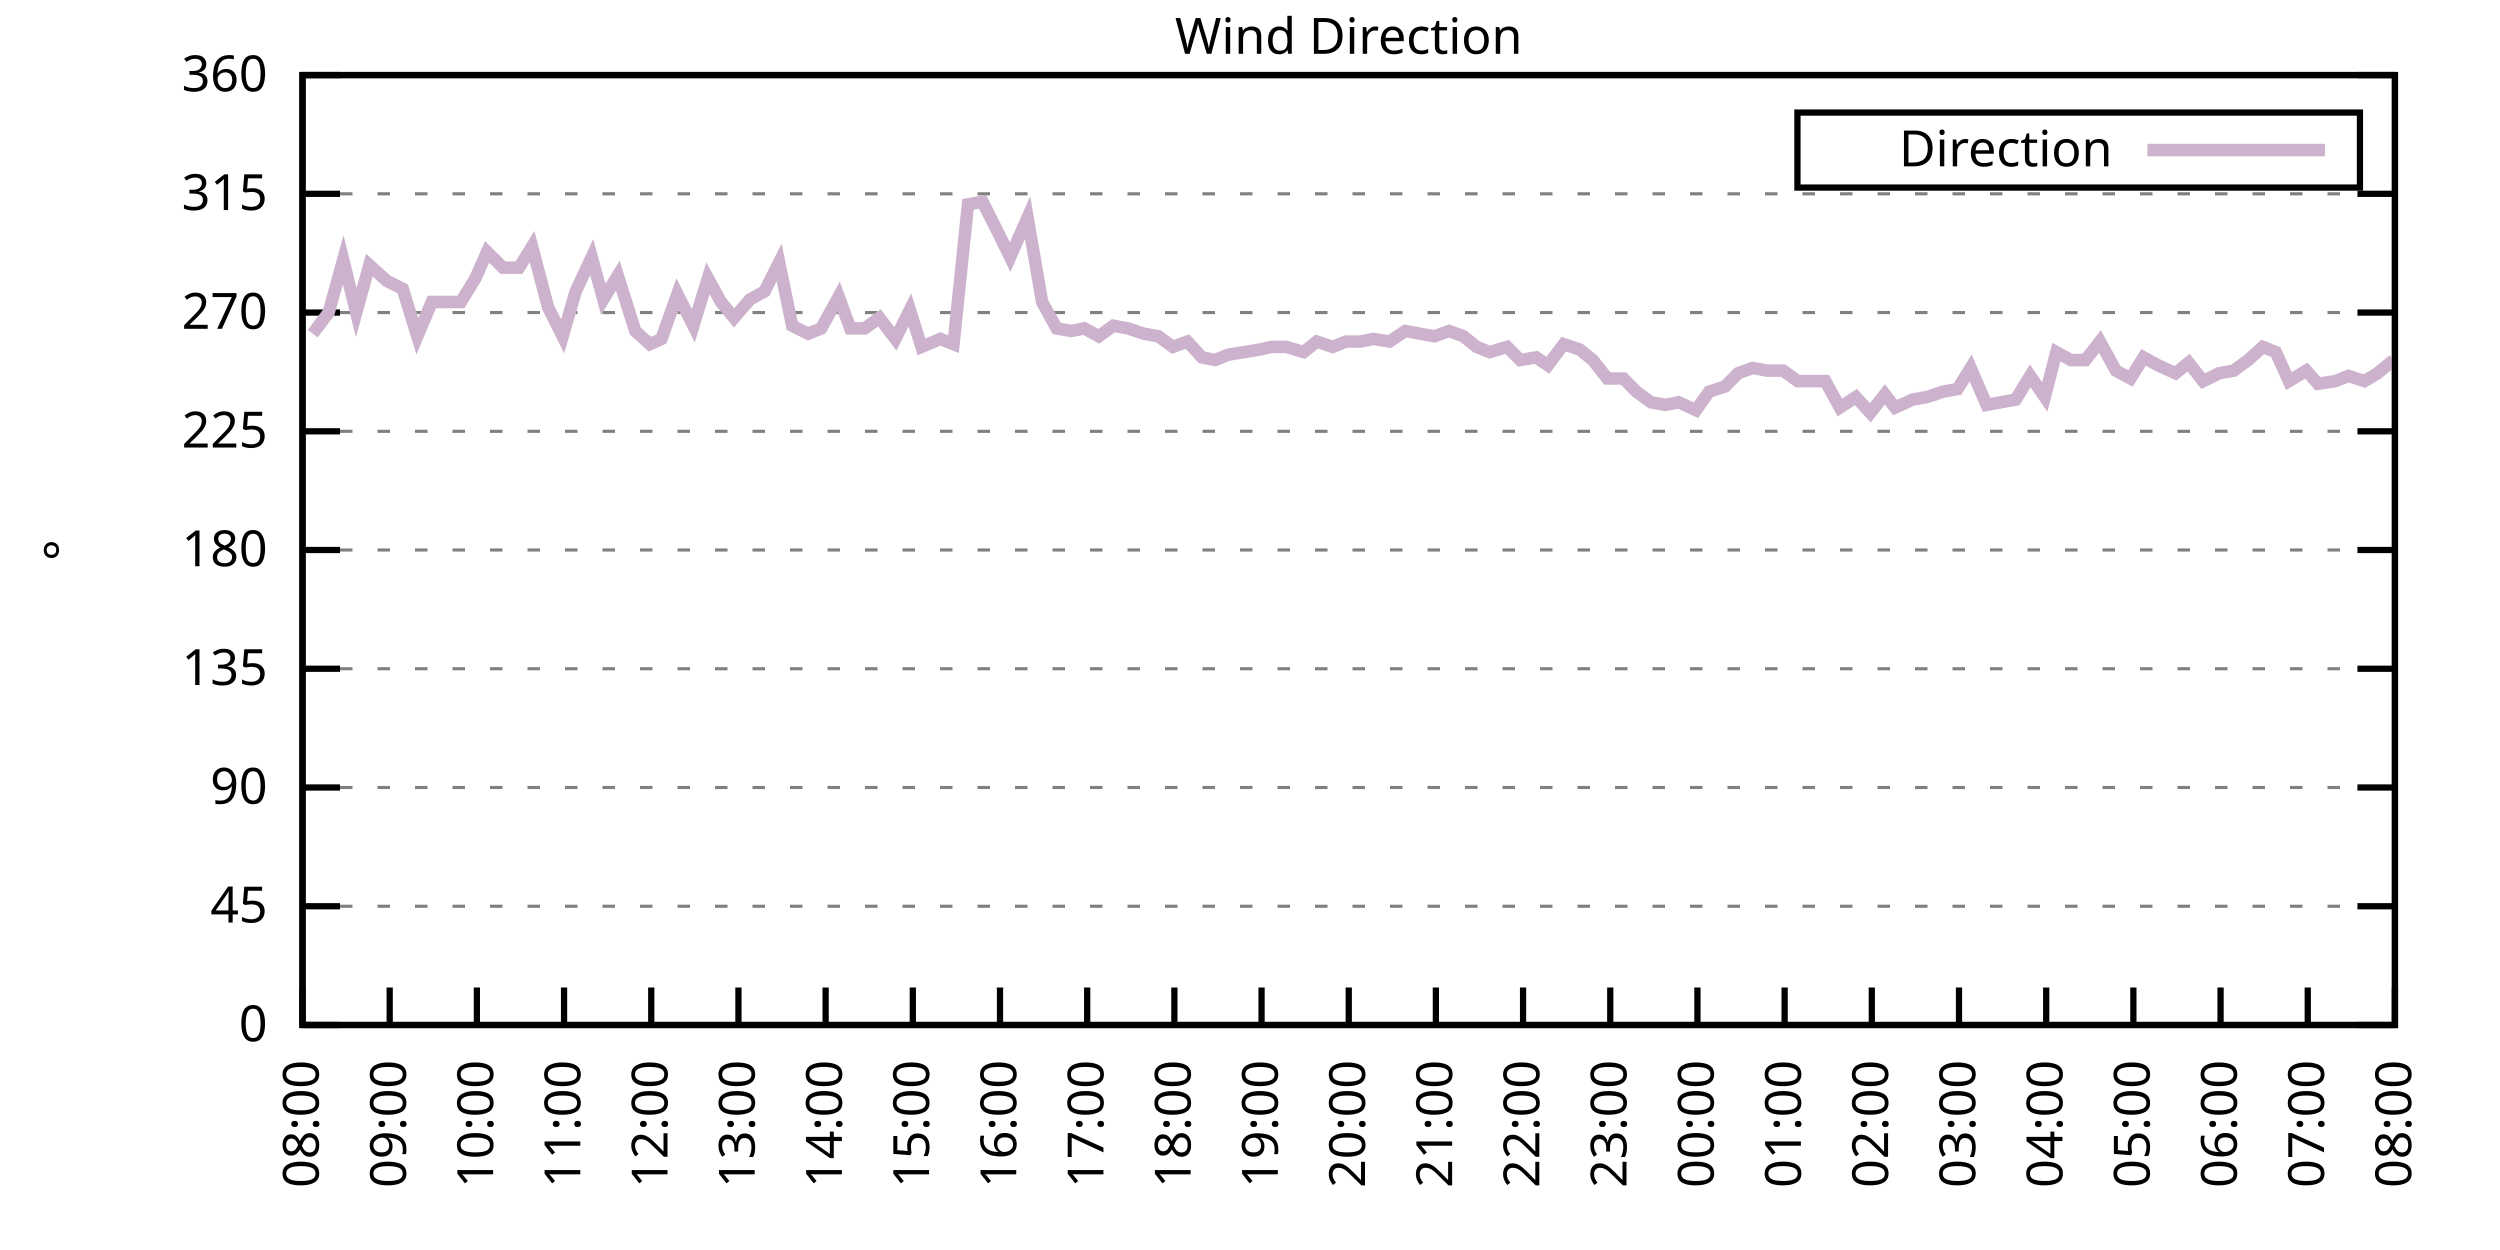
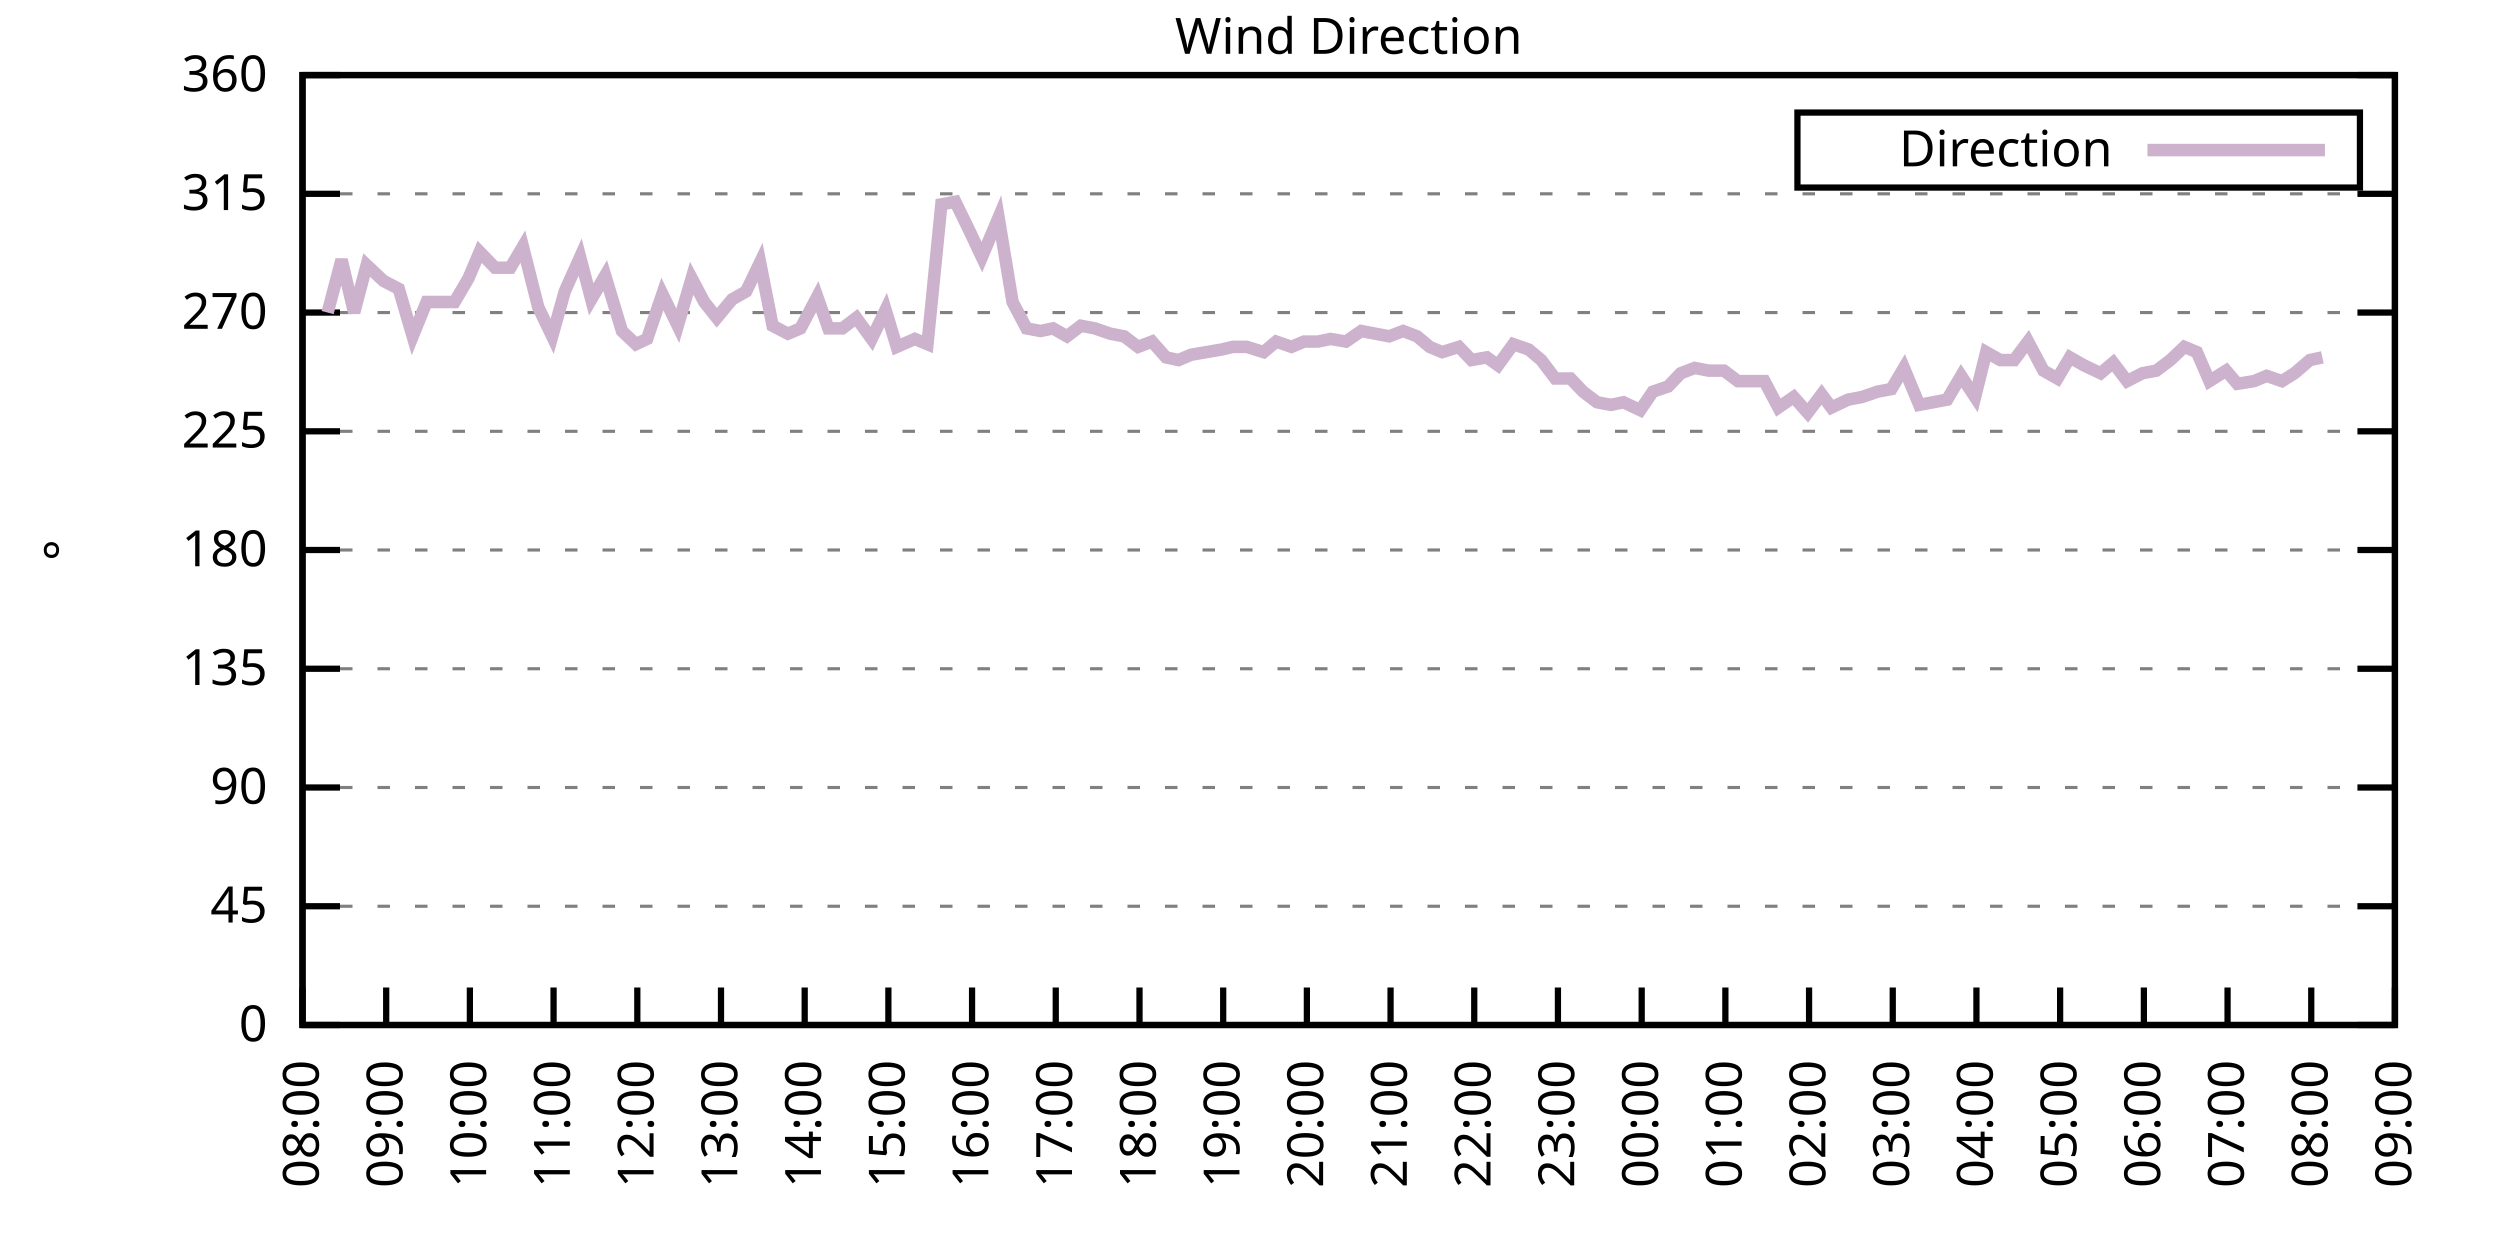
<svg xmlns="http://www.w3.org/2000/svg" xmlns:xlink="http://www.w3.org/1999/xlink" width="400" height="200" viewBox="0 0 400 200">
  <g id="gnuplot_canvas">
    <rect x="0" y="0" width="400" height="200" fill="none" />
    <defs>
      <circle id="gpDot" r="0.5" stroke-width="0.5" stroke="currentColor" />
      <path id="gpPt0" stroke-width="0.333" stroke="currentColor" d="M-1,0 h2 M0,-1 v2" />
      <path id="gpPt1" stroke-width="0.333" stroke="currentColor" d="M-1,-1 L1,1 M1,-1 L-1,1" />
      <path id="gpPt2" stroke-width="0.333" stroke="currentColor" d="M-1,0 L1,0 M0,-1 L0,1 M-1,-1 L1,1 M-1,1 L1,-1" />
      <rect id="gpPt3" stroke-width="0.333" stroke="currentColor" x="-1" y="-1" width="2" height="2" />
      <rect id="gpPt4" stroke-width="0.333" stroke="currentColor" fill="currentColor" x="-1" y="-1" width="2" height="2" />
      <circle id="gpPt5" stroke-width="0.333" stroke="currentColor" cx="0" cy="0" r="1" />
      <use xlink:href="#gpPt5" id="gpPt6" fill="currentColor" stroke="none" />
      <path id="gpPt7" stroke-width="0.333" stroke="currentColor" d="M0,-1.33 L-1.33,0.67 L1.33,0.67 z" />
      <use xlink:href="#gpPt7" id="gpPt8" fill="currentColor" stroke="none" />
      <use xlink:href="#gpPt7" id="gpPt9" stroke="currentColor" transform="rotate(180)" />
      <use xlink:href="#gpPt9" id="gpPt10" fill="currentColor" stroke="none" />
      <use xlink:href="#gpPt3" id="gpPt11" stroke="currentColor" transform="rotate(45)" />
      <use xlink:href="#gpPt11" id="gpPt12" fill="currentColor" stroke="none" />
      <path id="gpPt13" stroke-width="0.333" stroke="currentColor" d="M0,1.330 L1.265,0.411 L0.782,-1.067 L-0.782,-1.076 L-1.265,0.411 z" />
      <use xlink:href="#gpPt13" id="gpPt14" fill="currentColor" stroke="none" />
      <filter id="textbox" filterUnits="objectBoundingBox" x="0" y="0" height="1" width="1">
        <feFlood flood-color="white" flood-opacity="1" result="bgnd" />
        <feComposite in="SourceGraphic" in2="bgnd" operator="atop" />
      </filter>
      <filter id="greybox" filterUnits="objectBoundingBox" x="0" y="0" height="1" width="1">
        <feFlood flood-color="lightgrey" flood-opacity="1" result="grey" />
        <feComposite in="SourceGraphic" in2="grey" operator="atop" />
      </filter>
    </defs>
    <g fill="none" color="white" stroke="currentColor" stroke-width="1.00" stroke-linecap="butt" stroke-linejoin="miter">
</g>
    <g fill="none" color="black" stroke="currentColor" stroke-width="1.00" stroke-linecap="butt" stroke-linejoin="miter">
      <g stroke="none" shape-rendering="crispEdges">
        <polygon fill="rgb(255, 255, 255)" points="48.40,164.00 383.18,164.00 383.18,12.02 48.40,12.02 " />
      </g>
    </g>
    <g fill="none" color="black" stroke="currentColor" stroke-width="1.00" stroke-linecap="butt" stroke-linejoin="miter">
</g>
    <g fill="none" color="black" stroke="black" stroke-width="0.50" stroke-linecap="butt" stroke-linejoin="miter">
</g>
    <g fill="none" color="gray" stroke="currentColor" stroke-width="0.50" stroke-linecap="butt" stroke-linejoin="miter">
      <path stroke="gray" stroke-dasharray="2,4" class="gridline" d="M48.40,164.00 L383.19,164.00  " />
    </g>
    <g fill="none" color="gray" stroke="gray" stroke-width="1.00" stroke-linecap="butt" stroke-linejoin="miter">
</g>
    <g fill="none" color="black" stroke="currentColor" stroke-width="1.00" stroke-linecap="butt" stroke-linejoin="miter">
      <path stroke="black" d="M48.40,164.00 L54.40,164.00 M383.19,164.00 L377.19,164.00  " />
      <g transform="translate(42.80,166.60)" stroke="none" fill="black" font-family="Sans" font-size="8.00" text-anchor="end">
        <text>
          <tspan font-family="Sans"> 0</tspan>
        </text>
      </g>
    </g>
    <g fill="none" color="black" stroke="currentColor" stroke-width="1.00" stroke-linecap="butt" stroke-linejoin="miter">
</g>
    <g fill="none" color="black" stroke="black" stroke-width="0.50" stroke-linecap="butt" stroke-linejoin="miter">
</g>
    <g fill="none" color="gray" stroke="currentColor" stroke-width="0.50" stroke-linecap="butt" stroke-linejoin="miter">
      <path stroke="gray" stroke-dasharray="2,4" class="gridline" d="M48.40,145.00 L383.19,145.00  " />
    </g>
    <g fill="none" color="gray" stroke="gray" stroke-width="1.00" stroke-linecap="butt" stroke-linejoin="miter">
</g>
    <g fill="none" color="black" stroke="currentColor" stroke-width="1.00" stroke-linecap="butt" stroke-linejoin="miter">
      <path stroke="black" d="M48.40,145.00 L54.40,145.00 M383.19,145.00 L377.19,145.00  " />
      <g transform="translate(42.80,147.60)" stroke="none" fill="black" font-family="Sans" font-size="8.00" text-anchor="end">
        <text>
          <tspan font-family="Sans"> 45</tspan>
        </text>
      </g>
    </g>
    <g fill="none" color="black" stroke="currentColor" stroke-width="1.00" stroke-linecap="butt" stroke-linejoin="miter">
</g>
    <g fill="none" color="black" stroke="black" stroke-width="0.50" stroke-linecap="butt" stroke-linejoin="miter">
</g>
    <g fill="none" color="gray" stroke="currentColor" stroke-width="0.50" stroke-linecap="butt" stroke-linejoin="miter">
      <path stroke="gray" stroke-dasharray="2,4" class="gridline" d="M48.40,126.00 L383.19,126.00  " />
    </g>
    <g fill="none" color="gray" stroke="gray" stroke-width="1.00" stroke-linecap="butt" stroke-linejoin="miter">
</g>
    <g fill="none" color="black" stroke="currentColor" stroke-width="1.00" stroke-linecap="butt" stroke-linejoin="miter">
      <path stroke="black" d="M48.40,126.00 L54.40,126.00 M383.19,126.00 L377.19,126.00  " />
      <g transform="translate(42.80,128.60)" stroke="none" fill="black" font-family="Sans" font-size="8.00" text-anchor="end">
        <text>
          <tspan font-family="Sans"> 90</tspan>
        </text>
      </g>
    </g>
    <g fill="none" color="black" stroke="currentColor" stroke-width="1.00" stroke-linecap="butt" stroke-linejoin="miter">
</g>
    <g fill="none" color="black" stroke="black" stroke-width="0.50" stroke-linecap="butt" stroke-linejoin="miter">
</g>
    <g fill="none" color="gray" stroke="currentColor" stroke-width="0.50" stroke-linecap="butt" stroke-linejoin="miter">
      <path stroke="gray" stroke-dasharray="2,4" class="gridline" d="M48.40,107.00 L383.19,107.00  " />
    </g>
    <g fill="none" color="gray" stroke="gray" stroke-width="1.00" stroke-linecap="butt" stroke-linejoin="miter">
</g>
    <g fill="none" color="black" stroke="currentColor" stroke-width="1.00" stroke-linecap="butt" stroke-linejoin="miter">
      <path stroke="black" d="M48.40,107.00 L54.40,107.00 M383.19,107.00 L377.19,107.00  " />
      <g transform="translate(42.80,109.60)" stroke="none" fill="black" font-family="Sans" font-size="8.00" text-anchor="end">
        <text>
          <tspan font-family="Sans"> 135</tspan>
        </text>
      </g>
    </g>
    <g fill="none" color="black" stroke="currentColor" stroke-width="1.00" stroke-linecap="butt" stroke-linejoin="miter">
</g>
    <g fill="none" color="black" stroke="black" stroke-width="0.50" stroke-linecap="butt" stroke-linejoin="miter">
</g>
    <g fill="none" color="gray" stroke="currentColor" stroke-width="0.50" stroke-linecap="butt" stroke-linejoin="miter">
      <path stroke="gray" stroke-dasharray="2,4" class="gridline" d="M48.40,88.00 L383.19,88.00  " />
    </g>
    <g fill="none" color="gray" stroke="gray" stroke-width="1.00" stroke-linecap="butt" stroke-linejoin="miter">
</g>
    <g fill="none" color="black" stroke="currentColor" stroke-width="1.00" stroke-linecap="butt" stroke-linejoin="miter">
      <path stroke="black" d="M48.40,88.00 L54.40,88.00 M383.19,88.00 L377.19,88.00  " />
      <g transform="translate(42.80,90.60)" stroke="none" fill="black" font-family="Sans" font-size="8.00" text-anchor="end">
        <text>
          <tspan font-family="Sans"> 180</tspan>
        </text>
      </g>
    </g>
    <g fill="none" color="black" stroke="currentColor" stroke-width="1.00" stroke-linecap="butt" stroke-linejoin="miter">
</g>
    <g fill="none" color="black" stroke="black" stroke-width="0.50" stroke-linecap="butt" stroke-linejoin="miter">
</g>
    <g fill="none" color="gray" stroke="currentColor" stroke-width="0.50" stroke-linecap="butt" stroke-linejoin="miter">
      <path stroke="gray" stroke-dasharray="2,4" class="gridline" d="M48.40,69.01 L383.19,69.01  " />
    </g>
    <g fill="none" color="gray" stroke="gray" stroke-width="1.00" stroke-linecap="butt" stroke-linejoin="miter">
</g>
    <g fill="none" color="black" stroke="currentColor" stroke-width="1.00" stroke-linecap="butt" stroke-linejoin="miter">
      <path stroke="black" d="M48.40,69.01 L54.40,69.01 M383.19,69.01 L377.19,69.01  " />
      <g transform="translate(42.80,71.61)" stroke="none" fill="black" font-family="Sans" font-size="8.00" text-anchor="end">
        <text>
          <tspan font-family="Sans"> 225</tspan>
        </text>
      </g>
    </g>
    <g fill="none" color="black" stroke="currentColor" stroke-width="1.00" stroke-linecap="butt" stroke-linejoin="miter">
</g>
    <g fill="none" color="black" stroke="black" stroke-width="0.50" stroke-linecap="butt" stroke-linejoin="miter">
</g>
    <g fill="none" color="gray" stroke="currentColor" stroke-width="0.50" stroke-linecap="butt" stroke-linejoin="miter">
      <path stroke="gray" stroke-dasharray="2,4" class="gridline" d="M48.40,50.01 L383.19,50.01  " />
    </g>
    <g fill="none" color="gray" stroke="gray" stroke-width="1.00" stroke-linecap="butt" stroke-linejoin="miter">
</g>
    <g fill="none" color="black" stroke="currentColor" stroke-width="1.00" stroke-linecap="butt" stroke-linejoin="miter">
      <path stroke="black" d="M48.40,50.01 L54.40,50.01 M383.19,50.01 L377.19,50.01  " />
      <g transform="translate(42.80,52.61)" stroke="none" fill="black" font-family="Sans" font-size="8.00" text-anchor="end">
        <text>
          <tspan font-family="Sans"> 270</tspan>
        </text>
      </g>
    </g>
    <g fill="none" color="black" stroke="currentColor" stroke-width="1.00" stroke-linecap="butt" stroke-linejoin="miter">
</g>
    <g fill="none" color="black" stroke="black" stroke-width="0.50" stroke-linecap="butt" stroke-linejoin="miter">
</g>
    <g fill="none" color="gray" stroke="currentColor" stroke-width="0.50" stroke-linecap="butt" stroke-linejoin="miter">
      <path stroke="gray" stroke-dasharray="2,4" class="gridline" d="M48.40,31.01 L383.19,31.01  " />
    </g>
    <g fill="none" color="gray" stroke="gray" stroke-width="1.00" stroke-linecap="butt" stroke-linejoin="miter">
</g>
    <g fill="none" color="black" stroke="currentColor" stroke-width="1.00" stroke-linecap="butt" stroke-linejoin="miter">
      <path stroke="black" d="M48.40,31.01 L54.40,31.01 M383.19,31.01 L377.19,31.01  " />
      <g transform="translate(42.80,33.61)" stroke="none" fill="black" font-family="Sans" font-size="8.00" text-anchor="end">
        <text>
          <tspan font-family="Sans"> 315</tspan>
        </text>
      </g>
    </g>
    <g fill="none" color="black" stroke="currentColor" stroke-width="1.00" stroke-linecap="butt" stroke-linejoin="miter">
</g>
    <g fill="none" color="black" stroke="black" stroke-width="0.50" stroke-linecap="butt" stroke-linejoin="miter">
</g>
    <g fill="none" color="gray" stroke="currentColor" stroke-width="0.50" stroke-linecap="butt" stroke-linejoin="miter">
      <path stroke="gray" stroke-dasharray="2,4" class="gridline" d="M48.40,12.01 L383.19,12.01  " />
    </g>
    <g fill="none" color="gray" stroke="gray" stroke-width="1.00" stroke-linecap="butt" stroke-linejoin="miter">
</g>
    <g fill="none" color="black" stroke="currentColor" stroke-width="1.00" stroke-linecap="butt" stroke-linejoin="miter">
      <path stroke="black" d="M48.40,12.01 L54.40,12.01 M383.19,12.01 L377.19,12.01  " />
      <g transform="translate(42.80,14.61)" stroke="none" fill="black" font-family="Sans" font-size="8.00" text-anchor="end">
        <text>
          <tspan font-family="Sans"> 360</tspan>
        </text>
      </g>
    </g>
    <g fill="none" color="black" stroke="currentColor" stroke-width="1.00" stroke-linecap="butt" stroke-linejoin="miter">
      <path stroke="black" d="M48.40,164.00 L48.40,158.00  " />
      <g transform="translate(51.00,169.60) rotate(270.00)" stroke="none" fill="black" font-family="Sans" font-size="8.00" text-anchor="end">
        <text>
          <tspan font-family="Sans">08:00</tspan>
        </text>
      </g>
    </g>
    <g fill="none" color="black" stroke="currentColor" stroke-width="1.00" stroke-linecap="butt" stroke-linejoin="miter">
-       <path stroke="black" d="M62.35,164.00 L62.35,158.00  " />
-       <g transform="translate(64.95,169.60) rotate(270.00)" stroke="none" fill="black" font-family="Sans" font-size="8.00" text-anchor="end">
+       <path stroke="black" d="M61.79,164.00 L61.79,158.00  " />
+       <g transform="translate(64.39,169.60) rotate(270.00)" stroke="none" fill="black" font-family="Sans" font-size="8.00" text-anchor="end">
        <text>
          <tspan font-family="Sans">09:00</tspan>
        </text>
      </g>
    </g>
    <g fill="none" color="black" stroke="currentColor" stroke-width="1.00" stroke-linecap="butt" stroke-linejoin="miter">
-       <path stroke="black" d="M76.30,164.00 L76.30,158.00  " />
-       <g transform="translate(78.90,169.60) rotate(270.00)" stroke="none" fill="black" font-family="Sans" font-size="8.00" text-anchor="end">
+       <path stroke="black" d="M75.18,164.00 L75.18,158.00  " />
+       <g transform="translate(77.78,169.60) rotate(270.00)" stroke="none" fill="black" font-family="Sans" font-size="8.00" text-anchor="end">
        <text>
          <tspan font-family="Sans">10:00</tspan>
        </text>
      </g>
    </g>
    <g fill="none" color="black" stroke="currentColor" stroke-width="1.00" stroke-linecap="butt" stroke-linejoin="miter">
-       <path stroke="black" d="M90.25,164.00 L90.25,158.00  " />
-       <g transform="translate(92.85,169.60) rotate(270.00)" stroke="none" fill="black" font-family="Sans" font-size="8.00" text-anchor="end">
+       <path stroke="black" d="M88.57,164.00 L88.57,158.00  " />
+       <g transform="translate(91.17,169.60) rotate(270.00)" stroke="none" fill="black" font-family="Sans" font-size="8.00" text-anchor="end">
        <text>
          <tspan font-family="Sans">11:00</tspan>
        </text>
      </g>
    </g>
    <g fill="none" color="black" stroke="currentColor" stroke-width="1.00" stroke-linecap="butt" stroke-linejoin="miter">
-       <path stroke="black" d="M104.20,164.00 L104.20,158.00  " />
-       <g transform="translate(106.80,169.60) rotate(270.00)" stroke="none" fill="black" font-family="Sans" font-size="8.00" text-anchor="end">
+       <path stroke="black" d="M101.97,164.00 L101.97,158.00  " />
+       <g transform="translate(104.57,169.60) rotate(270.00)" stroke="none" fill="black" font-family="Sans" font-size="8.00" text-anchor="end">
        <text>
          <tspan font-family="Sans">12:00</tspan>
        </text>
      </g>
    </g>
    <g fill="none" color="black" stroke="currentColor" stroke-width="1.00" stroke-linecap="butt" stroke-linejoin="miter">
-       <path stroke="black" d="M118.15,164.00 L118.15,158.00  " />
-       <g transform="translate(120.75,169.60) rotate(270.00)" stroke="none" fill="black" font-family="Sans" font-size="8.00" text-anchor="end">
+       <path stroke="black" d="M115.36,164.00 L115.36,158.00  " />
+       <g transform="translate(117.96,169.60) rotate(270.00)" stroke="none" fill="black" font-family="Sans" font-size="8.00" text-anchor="end">
        <text>
          <tspan font-family="Sans">13:00</tspan>
        </text>
      </g>
    </g>
    <g fill="none" color="black" stroke="currentColor" stroke-width="1.00" stroke-linecap="butt" stroke-linejoin="miter">
-       <path stroke="black" d="M132.10,164.00 L132.10,158.00  " />
-       <g transform="translate(134.70,169.60) rotate(270.00)" stroke="none" fill="black" font-family="Sans" font-size="8.00" text-anchor="end">
+       <path stroke="black" d="M128.75,164.00 L128.75,158.00  " />
+       <g transform="translate(131.35,169.60) rotate(270.00)" stroke="none" fill="black" font-family="Sans" font-size="8.00" text-anchor="end">
        <text>
          <tspan font-family="Sans">14:00</tspan>
        </text>
      </g>
    </g>
    <g fill="none" color="black" stroke="currentColor" stroke-width="1.00" stroke-linecap="butt" stroke-linejoin="miter">
-       <path stroke="black" d="M146.05,164.00 L146.05,158.00  " />
-       <g transform="translate(148.65,169.60) rotate(270.00)" stroke="none" fill="black" font-family="Sans" font-size="8.00" text-anchor="end">
+       <path stroke="black" d="M142.14,164.00 L142.14,158.00  " />
+       <g transform="translate(144.74,169.60) rotate(270.00)" stroke="none" fill="black" font-family="Sans" font-size="8.00" text-anchor="end">
        <text>
          <tspan font-family="Sans">15:00</tspan>
        </text>
      </g>
    </g>
    <g fill="none" color="black" stroke="currentColor" stroke-width="1.00" stroke-linecap="butt" stroke-linejoin="miter">
-       <path stroke="black" d="M160.00,164.00 L160.00,158.00  " />
-       <g transform="translate(162.60,169.60) rotate(270.00)" stroke="none" fill="black" font-family="Sans" font-size="8.00" text-anchor="end">
+       <path stroke="black" d="M155.53,164.00 L155.53,158.00  " />
+       <g transform="translate(158.13,169.60) rotate(270.00)" stroke="none" fill="black" font-family="Sans" font-size="8.00" text-anchor="end">
        <text>
          <tspan font-family="Sans">16:00</tspan>
        </text>
      </g>
    </g>
    <g fill="none" color="black" stroke="currentColor" stroke-width="1.00" stroke-linecap="butt" stroke-linejoin="miter">
-       <path stroke="black" d="M173.95,164.00 L173.95,158.00  " />
-       <g transform="translate(176.55,169.60) rotate(270.00)" stroke="none" fill="black" font-family="Sans" font-size="8.00" text-anchor="end">
+       <path stroke="black" d="M168.92,164.00 L168.92,158.00  " />
+       <g transform="translate(171.52,169.60) rotate(270.00)" stroke="none" fill="black" font-family="Sans" font-size="8.00" text-anchor="end">
        <text>
          <tspan font-family="Sans">17:00</tspan>
        </text>
      </g>
    </g>
    <g fill="none" color="black" stroke="currentColor" stroke-width="1.00" stroke-linecap="butt" stroke-linejoin="miter">
-       <path stroke="black" d="M187.90,164.00 L187.90,158.00  " />
-       <g transform="translate(190.50,169.60) rotate(270.00)" stroke="none" fill="black" font-family="Sans" font-size="8.00" text-anchor="end">
+       <path stroke="black" d="M182.32,164.00 L182.32,158.00  " />
+       <g transform="translate(184.92,169.60) rotate(270.00)" stroke="none" fill="black" font-family="Sans" font-size="8.00" text-anchor="end">
        <text>
          <tspan font-family="Sans">18:00</tspan>
        </text>
      </g>
    </g>
    <g fill="none" color="black" stroke="currentColor" stroke-width="1.00" stroke-linecap="butt" stroke-linejoin="miter">
-       <path stroke="black" d="M201.85,164.00 L201.85,158.00  " />
-       <g transform="translate(204.45,169.60) rotate(270.00)" stroke="none" fill="black" font-family="Sans" font-size="8.00" text-anchor="end">
+       <path stroke="black" d="M195.71,164.00 L195.71,158.00  " />
+       <g transform="translate(198.31,169.60) rotate(270.00)" stroke="none" fill="black" font-family="Sans" font-size="8.00" text-anchor="end">
        <text>
          <tspan font-family="Sans">19:00</tspan>
        </text>
      </g>
    </g>
    <g fill="none" color="black" stroke="currentColor" stroke-width="1.00" stroke-linecap="butt" stroke-linejoin="miter">
-       <path stroke="black" d="M215.80,164.00 L215.80,158.00  " />
-       <g transform="translate(218.40,169.60) rotate(270.00)" stroke="none" fill="black" font-family="Sans" font-size="8.00" text-anchor="end">
+       <path stroke="black" d="M209.10,164.00 L209.10,158.00  " />
+       <g transform="translate(211.70,169.60) rotate(270.00)" stroke="none" fill="black" font-family="Sans" font-size="8.00" text-anchor="end">
        <text>
          <tspan font-family="Sans">20:00</tspan>
        </text>
      </g>
    </g>
    <g fill="none" color="black" stroke="currentColor" stroke-width="1.00" stroke-linecap="butt" stroke-linejoin="miter">
-       <path stroke="black" d="M229.74,164.00 L229.74,158.00  " />
-       <g transform="translate(232.34,169.60) rotate(270.00)" stroke="none" fill="black" font-family="Sans" font-size="8.00" text-anchor="end">
+       <path stroke="black" d="M222.49,164.00 L222.49,158.00  " />
+       <g transform="translate(225.09,169.60) rotate(270.00)" stroke="none" fill="black" font-family="Sans" font-size="8.00" text-anchor="end">
        <text>
          <tspan font-family="Sans">21:00</tspan>
        </text>
      </g>
    </g>
    <g fill="none" color="black" stroke="currentColor" stroke-width="1.00" stroke-linecap="butt" stroke-linejoin="miter">
-       <path stroke="black" d="M243.69,164.00 L243.69,158.00  " />
-       <g transform="translate(246.29,169.60) rotate(270.00)" stroke="none" fill="black" font-family="Sans" font-size="8.00" text-anchor="end">
+       <path stroke="black" d="M235.88,164.00 L235.88,158.00  " />
+       <g transform="translate(238.48,169.60) rotate(270.00)" stroke="none" fill="black" font-family="Sans" font-size="8.00" text-anchor="end">
        <text>
          <tspan font-family="Sans">22:00</tspan>
        </text>
      </g>
    </g>
    <g fill="none" color="black" stroke="currentColor" stroke-width="1.00" stroke-linecap="butt" stroke-linejoin="miter">
-       <path stroke="black" d="M257.64,164.00 L257.64,158.00  " />
-       <g transform="translate(260.24,169.60) rotate(270.00)" stroke="none" fill="black" font-family="Sans" font-size="8.00" text-anchor="end">
+       <path stroke="black" d="M249.27,164.00 L249.27,158.00  " />
+       <g transform="translate(251.87,169.60) rotate(270.00)" stroke="none" fill="black" font-family="Sans" font-size="8.00" text-anchor="end">
        <text>
          <tspan font-family="Sans">23:00</tspan>
        </text>
      </g>
    </g>
    <g fill="none" color="black" stroke="currentColor" stroke-width="1.00" stroke-linecap="butt" stroke-linejoin="miter">
-       <path stroke="black" d="M271.59,164.00 L271.59,158.00  " />
-       <g transform="translate(274.19,169.60) rotate(270.00)" stroke="none" fill="black" font-family="Sans" font-size="8.00" text-anchor="end">
+       <path stroke="black" d="M262.67,164.00 L262.67,158.00  " />
+       <g transform="translate(265.27,169.60) rotate(270.00)" stroke="none" fill="black" font-family="Sans" font-size="8.00" text-anchor="end">
        <text>
          <tspan font-family="Sans">00:00</tspan>
        </text>
      </g>
    </g>
    <g fill="none" color="black" stroke="currentColor" stroke-width="1.00" stroke-linecap="butt" stroke-linejoin="miter">
-       <path stroke="black" d="M285.54,164.00 L285.54,158.00  " />
-       <g transform="translate(288.14,169.60) rotate(270.00)" stroke="none" fill="black" font-family="Sans" font-size="8.00" text-anchor="end">
+       <path stroke="black" d="M276.06,164.00 L276.06,158.00  " />
+       <g transform="translate(278.66,169.60) rotate(270.00)" stroke="none" fill="black" font-family="Sans" font-size="8.00" text-anchor="end">
        <text>
          <tspan font-family="Sans">01:00</tspan>
        </text>
      </g>
    </g>
    <g fill="none" color="black" stroke="currentColor" stroke-width="1.00" stroke-linecap="butt" stroke-linejoin="miter">
-       <path stroke="black" d="M299.49,164.00 L299.49,158.00  " />
-       <g transform="translate(302.09,169.60) rotate(270.00)" stroke="none" fill="black" font-family="Sans" font-size="8.00" text-anchor="end">
+       <path stroke="black" d="M289.45,164.00 L289.45,158.00  " />
+       <g transform="translate(292.05,169.60) rotate(270.00)" stroke="none" fill="black" font-family="Sans" font-size="8.00" text-anchor="end">
        <text>
          <tspan font-family="Sans">02:00</tspan>
        </text>
      </g>
    </g>
    <g fill="none" color="black" stroke="currentColor" stroke-width="1.00" stroke-linecap="butt" stroke-linejoin="miter">
-       <path stroke="black" d="M313.44,164.00 L313.44,158.00  " />
-       <g transform="translate(316.04,169.60) rotate(270.00)" stroke="none" fill="black" font-family="Sans" font-size="8.00" text-anchor="end">
+       <path stroke="black" d="M302.84,164.00 L302.84,158.00  " />
+       <g transform="translate(305.44,169.60) rotate(270.00)" stroke="none" fill="black" font-family="Sans" font-size="8.00" text-anchor="end">
        <text>
          <tspan font-family="Sans">03:00</tspan>
        </text>
      </g>
    </g>
    <g fill="none" color="black" stroke="currentColor" stroke-width="1.00" stroke-linecap="butt" stroke-linejoin="miter">
-       <path stroke="black" d="M327.39,164.00 L327.39,158.00  " />
-       <g transform="translate(329.99,169.60) rotate(270.00)" stroke="none" fill="black" font-family="Sans" font-size="8.00" text-anchor="end">
+       <path stroke="black" d="M316.23,164.00 L316.23,158.00  " />
+       <g transform="translate(318.83,169.60) rotate(270.00)" stroke="none" fill="black" font-family="Sans" font-size="8.00" text-anchor="end">
        <text>
          <tspan font-family="Sans">04:00</tspan>
        </text>
      </g>
    </g>
    <g fill="none" color="black" stroke="currentColor" stroke-width="1.00" stroke-linecap="butt" stroke-linejoin="miter">
-       <path stroke="black" d="M341.34,164.00 L341.34,158.00  " />
-       <g transform="translate(343.94,169.60) rotate(270.00)" stroke="none" fill="black" font-family="Sans" font-size="8.00" text-anchor="end">
+       <path stroke="black" d="M329.62,164.00 L329.62,158.00  " />
+       <g transform="translate(332.22,169.60) rotate(270.00)" stroke="none" fill="black" font-family="Sans" font-size="8.00" text-anchor="end">
        <text>
          <tspan font-family="Sans">05:00</tspan>
        </text>
      </g>
    </g>
    <g fill="none" color="black" stroke="currentColor" stroke-width="1.00" stroke-linecap="butt" stroke-linejoin="miter">
-       <path stroke="black" d="M355.29,164.00 L355.29,158.00  " />
-       <g transform="translate(357.89,169.60) rotate(270.00)" stroke="none" fill="black" font-family="Sans" font-size="8.00" text-anchor="end">
+       <path stroke="black" d="M343.02,164.00 L343.02,158.00  " />
+       <g transform="translate(345.62,169.60) rotate(270.00)" stroke="none" fill="black" font-family="Sans" font-size="8.00" text-anchor="end">
        <text>
          <tspan font-family="Sans">06:00</tspan>
        </text>
      </g>
    </g>
    <g fill="none" color="black" stroke="currentColor" stroke-width="1.00" stroke-linecap="butt" stroke-linejoin="miter">
-       <path stroke="black" d="M369.24,164.00 L369.24,158.00  " />
-       <g transform="translate(371.84,169.60) rotate(270.00)" stroke="none" fill="black" font-family="Sans" font-size="8.00" text-anchor="end">
+       <path stroke="black" d="M356.41,164.00 L356.41,158.00  " />
+       <g transform="translate(359.01,169.60) rotate(270.00)" stroke="none" fill="black" font-family="Sans" font-size="8.00" text-anchor="end">
        <text>
          <tspan font-family="Sans">07:00</tspan>
+         </text>
+       </g>
+     </g>
+     <g fill="none" color="black" stroke="currentColor" stroke-width="1.00" stroke-linecap="butt" stroke-linejoin="miter">
+       <path stroke="black" d="M369.80,164.00 L369.80,158.00  " />
+       <g transform="translate(372.40,169.60) rotate(270.00)" stroke="none" fill="black" font-family="Sans" font-size="8.00" text-anchor="end">
+         <text>
+           <tspan font-family="Sans">08:00</tspan>
        </text>
      </g>
    </g>
    <g fill="none" color="black" stroke="currentColor" stroke-width="1.00" stroke-linecap="butt" stroke-linejoin="miter">
      <path stroke="black" d="M383.19,164.00 L383.19,158.00  " />
      <g transform="translate(385.79,169.60) rotate(270.00)" stroke="none" fill="black" font-family="Sans" font-size="8.00" text-anchor="end">
        <text>
-           <tspan font-family="Sans">08:00</tspan>
+           <tspan font-family="Sans">09:00</tspan>
        </text>
      </g>
    </g>
    <g fill="none" color="black" stroke="currentColor" stroke-width="1.00" stroke-linecap="butt" stroke-linejoin="miter">
</g>
    <g fill="none" color="black" stroke="currentColor" stroke-width="1.00" stroke-linecap="butt" stroke-linejoin="miter">
      <path stroke="black" d="M48.40,12.01 L48.40,164.00 L383.19,164.00 L383.19,12.01 L48.40,12.01 Z  " />
    </g>
    <g fill="none" color="black" stroke="currentColor" stroke-width="1.00" stroke-linecap="butt" stroke-linejoin="miter">
</g>
    <g fill="none" color="black" stroke="currentColor" stroke-width="1.00" stroke-linecap="butt" stroke-linejoin="miter">
      <path stroke="black" d="M287.59,30.01 L287.59,18.01 L377.59,18.01 L377.59,30.01 L287.59,30.01 Z  " />
    </g>
    <g id="Wind_direction_plot_1">
      <g fill="none" color="white" stroke="black" stroke-width="2.00" stroke-linecap="butt" stroke-linejoin="miter">
</g>
      <g fill="none" color="black" stroke="currentColor" stroke-width="2.00" stroke-linecap="butt" stroke-linejoin="miter">
        <g transform="translate(337.99,26.61)" stroke="none" fill="black" font-family="Sans" font-size="8.00" text-anchor="end">
          <text>
            <tspan font-family="Sans">Direction</tspan>
          </text>
        </g>
      </g>
      <g fill="none" color="black" stroke="currentColor" stroke-width="2.00" stroke-linecap="butt" stroke-linejoin="miter">
-         <path stroke="rgb(204, 178, 204)" d="M343.59,24.01 L371.99,24.01 M50.03,53.39 L52.58,50.01 L54.91,41.56 L57.00,50.01 L59.09,42.41 L61.88,44.94   L64.44,46.21 L66.77,53.81 L69.09,48.32 L71.42,48.32 L73.74,48.32 L76.07,44.52 L77.93,40.30 L80.48,42.83   L83.04,42.83 L85.13,39.45 L87.69,49.16 L90.02,53.81 L92.11,46.63 L94.67,41.14 L96.53,47.90 L98.85,44.10   L101.64,52.96 L103.97,55.07 L105.83,54.23 L108.38,47.05 L110.94,52.12 L113.27,44.52 L115.36,48.32 L117.45,50.85   L120.01,47.90 L122.33,46.63 L124.66,41.99 L126.75,52.12 L129.31,53.39 L131.40,52.54 L134.19,47.47 L136.05,52.54   L138.37,52.54 L140.70,50.85 L143.26,54.23 L145.58,49.59 L147.44,55.50 L150.46,54.23 L152.56,55.07 L154.88,32.70   L157.21,32.28 L159.76,37.34 L161.62,41.14 L164.41,34.81 L166.74,48.32 L169.06,52.54 L171.39,52.96 L173.48,52.54   L175.81,53.81 L178.13,52.12 L180.46,52.54 L183.01,53.39 L185.34,53.81 L187.66,55.50 L189.99,54.65 L192.31,57.18   L194.41,57.61 L196.50,56.76 L199.06,56.34 L201.61,55.92 L203.47,55.50 L205.80,55.50 L208.59,56.34 L210.68,54.65   L213.24,55.50 L215.33,54.65 L217.65,54.65 L219.75,54.23 L222.30,54.65 L224.86,52.96 L227.19,53.39 L229.51,53.81   L231.84,52.96 L234.16,53.81 L236.25,55.50 L238.35,56.34 L241.14,55.50 L243.23,57.61 L245.79,57.18 L247.65,58.45   L250.20,55.07 L252.76,55.92 L254.85,57.61 L257.18,60.56 L259.74,60.56 L261.83,62.67 L264.15,64.36 L266.48,64.78   L268.57,64.36 L271.36,65.63 L273.45,62.67 L276.01,61.83 L278.10,59.72 L280.43,58.87 L282.75,59.30 L285.31,59.30   L287.64,60.98 L292.05,60.98 L294.38,65.21 L296.94,63.52 L299.26,66.05 L301.58,63.10 L303.21,65.21 L306.00,63.94   L308.33,63.52 L310.88,62.67 L313.21,62.25 L315.30,58.87 L317.86,64.78 L320.18,64.36 L322.51,63.94 L324.83,60.14   L327.16,63.52 L329.02,56.34 L331.34,57.61 L333.67,57.61 L335.99,54.65 L338.55,59.30 L340.88,60.56 L342.97,57.18   L345.29,58.45 L348.08,59.72 L350.18,58.03 L352.50,60.98 L355.06,59.72 L357.38,59.30 L359.71,57.61 L362.03,55.50   L364.13,56.34 L366.22,60.98 L369.01,59.30 L370.87,61.41 L373.66,60.98 L375.75,60.14 L378.31,60.98 L380.40,59.72   L382.96,57.61  " />
+         <path stroke="rgb(204, 178, 204)" d="M343.59,24.01 L371.99,24.01 M52.42,50.01 L54.65,41.56 L56.66,50.01 L58.67,42.41 L61.35,44.94 L63.80,46.21   L66.03,53.81 L68.26,48.32 L70.50,48.32 L72.73,48.32 L74.96,44.52 L76.75,40.30 L79.20,42.83 L81.66,42.83   L83.66,39.45 L86.12,49.16 L88.35,53.81 L90.36,46.63 L92.82,41.14 L94.60,47.90 L96.83,44.10 L99.51,52.96   L101.74,55.07 L103.53,54.23 L105.98,47.05 L108.44,52.12 L110.67,44.52 L112.68,48.32 L114.69,50.85 L117.14,47.90   L119.38,46.63 L121.61,41.99 L123.62,52.12 L126.07,53.39 L128.08,52.54 L130.76,47.47 L132.54,52.54 L134.78,52.54   L137.01,50.85 L139.46,54.23 L141.69,49.59 L143.48,55.50 L146.38,54.23 L148.39,55.07 L150.62,32.70 L152.85,32.28   L155.31,37.34 L157.10,41.14 L159.77,34.81 L162.01,48.32 L164.24,52.54 L166.47,52.96 L168.48,52.54 L170.71,53.81   L172.94,52.12 L175.17,52.54 L177.63,53.39 L179.86,53.81 L182.09,55.50 L184.32,54.65 L186.56,57.18 L188.57,57.61   L190.57,56.76 L193.03,56.34 L195.48,55.92 L197.27,55.50 L199.50,55.50 L202.18,56.34 L204.19,54.65 L206.64,55.50   L208.65,54.65 L210.88,54.65 L212.89,54.23 L215.35,54.65 L217.80,52.96 L220.04,53.39 L222.27,53.81 L224.50,52.96   L226.73,53.81 L228.74,55.50 L230.75,56.34 L233.43,55.50 L235.44,57.61 L237.89,57.18 L239.68,58.45 L242.13,55.07   L244.59,55.92 L246.60,57.61 L248.83,60.56 L251.28,60.56 L253.29,62.67 L255.52,64.36 L257.76,64.78 L259.76,64.36   L262.44,65.63 L264.45,62.67 L266.91,61.83 L268.92,59.72 L271.15,58.87 L273.38,59.30 L275.83,59.30 L278.07,60.98   L282.31,60.98 L284.54,65.21 L286.99,63.52 L289.23,66.05 L291.46,63.10 L293.02,65.21 L295.70,63.94 L297.93,63.52   L300.39,62.67 L302.62,62.25 L304.63,58.87 L307.08,64.78 L309.31,64.36 L311.54,63.94 L313.78,60.14 L316.01,63.52   L317.79,56.34 L320.03,57.61 L322.26,57.61 L324.49,54.65 L326.95,59.30 L329.18,60.56 L331.19,57.18 L333.42,58.45   L336.10,59.72 L338.10,58.03 L340.34,60.98 L342.79,59.72 L345.02,59.30 L347.26,57.61 L349.49,55.50 L351.50,56.34   L353.51,60.98 L356.18,59.30 L357.97,61.41 L360.65,60.98 L362.66,60.14 L365.11,60.98 L367.12,59.72 L369.58,57.61   L371.58,57.18  " />
      </g>
    </g>
    <g fill="none" color="black" stroke="currentColor" stroke-width="2.00" stroke-linecap="butt" stroke-linejoin="miter">
</g>
    <g fill="none" color="black" stroke="black" stroke-width="1.00" stroke-linecap="butt" stroke-linejoin="miter">
</g>
    <g fill="none" color="black" stroke="currentColor" stroke-width="1.00" stroke-linecap="butt" stroke-linejoin="miter">
      <path stroke="black" d="M48.40,12.01 L48.40,164.00 L383.19,164.00 L383.19,12.01 L48.40,12.01 Z  " />
      <g transform="translate(12.80,88.01) rotate(270.00)" stroke="none" fill="black" font-family="Sans" font-size="8.00" text-anchor="middle">
        <text>
          <tspan font-family="Sans">°</tspan>
        </text>
      </g>
    </g>
    <g fill="none" color="black" stroke="currentColor" stroke-width="1.00" stroke-linecap="butt" stroke-linejoin="miter">
</g>
    <g fill="none" color="black" stroke="currentColor" stroke-width="1.00" stroke-linecap="butt" stroke-linejoin="miter">
      <g transform="translate(215.79,8.61)" stroke="none" fill="black" font-family="Sans" font-size="8.00" text-anchor="middle">
        <text>
          <tspan font-family="Sans">Wind Direction</tspan>
        </text>
      </g>
    </g>
    <g fill="none" color="black" stroke="currentColor" stroke-width="1.00" stroke-linecap="butt" stroke-linejoin="miter">
</g>
  </g>
</svg>
